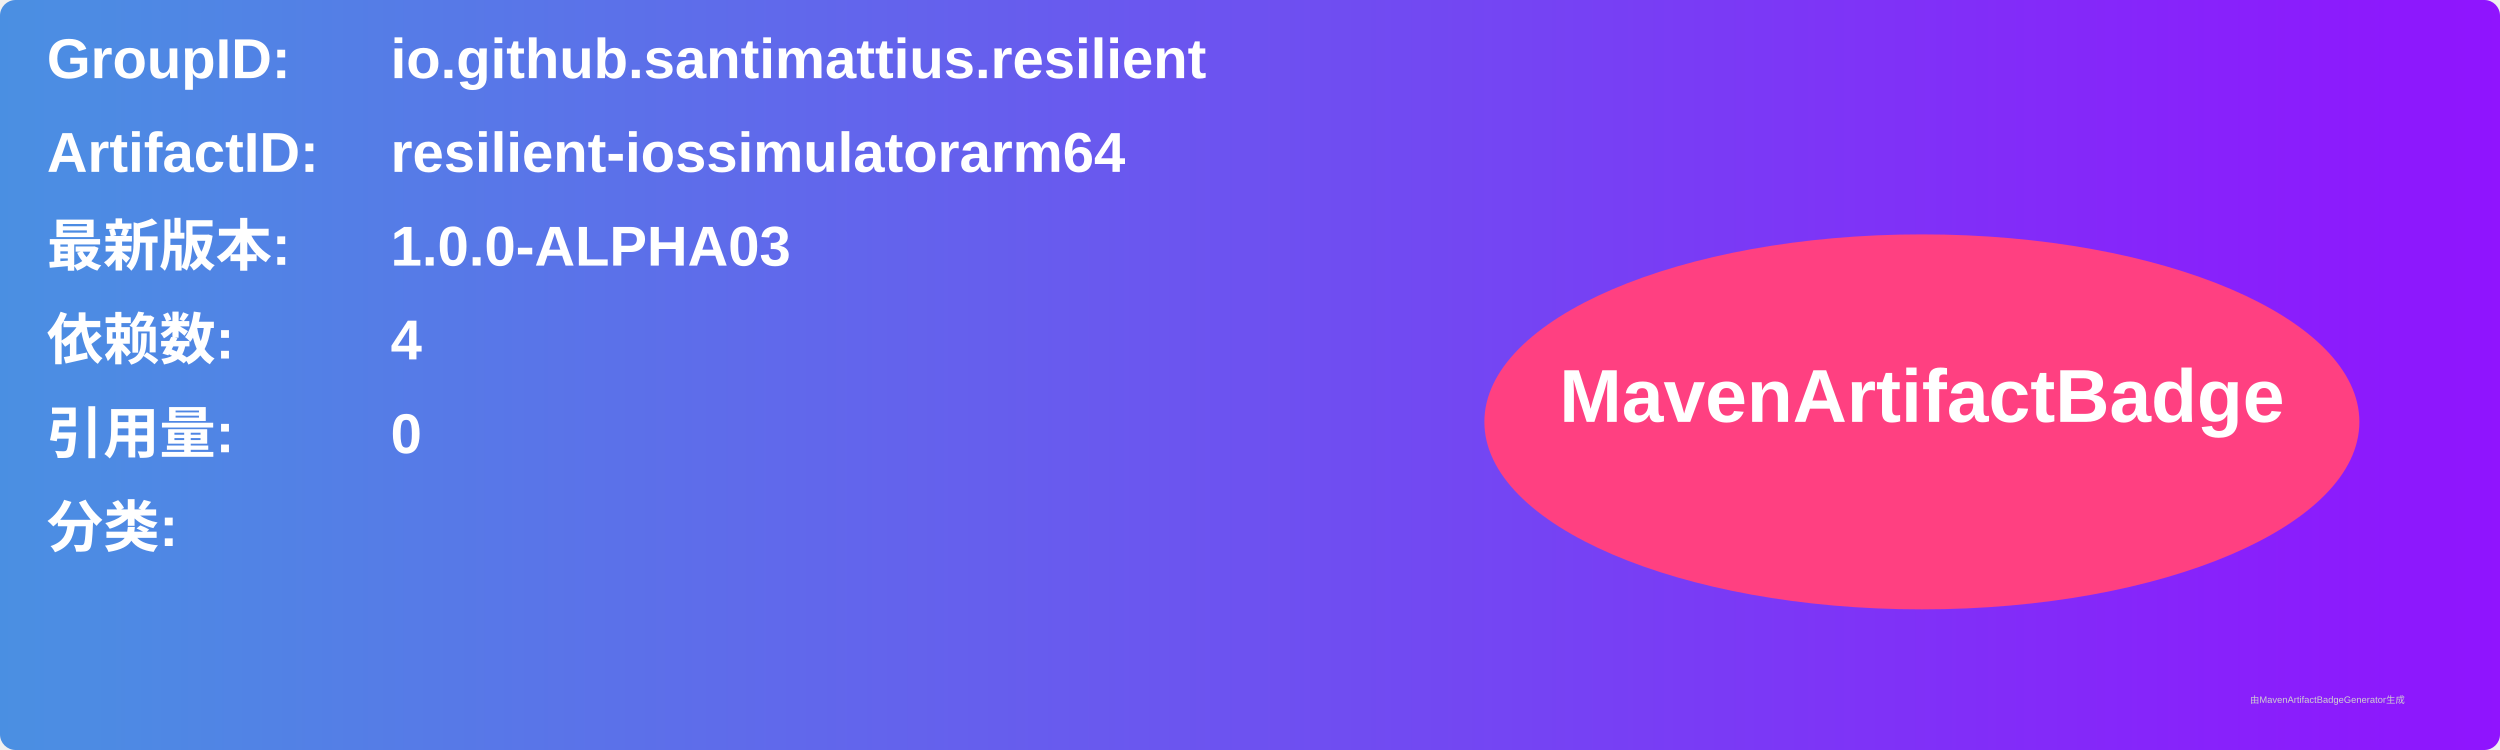
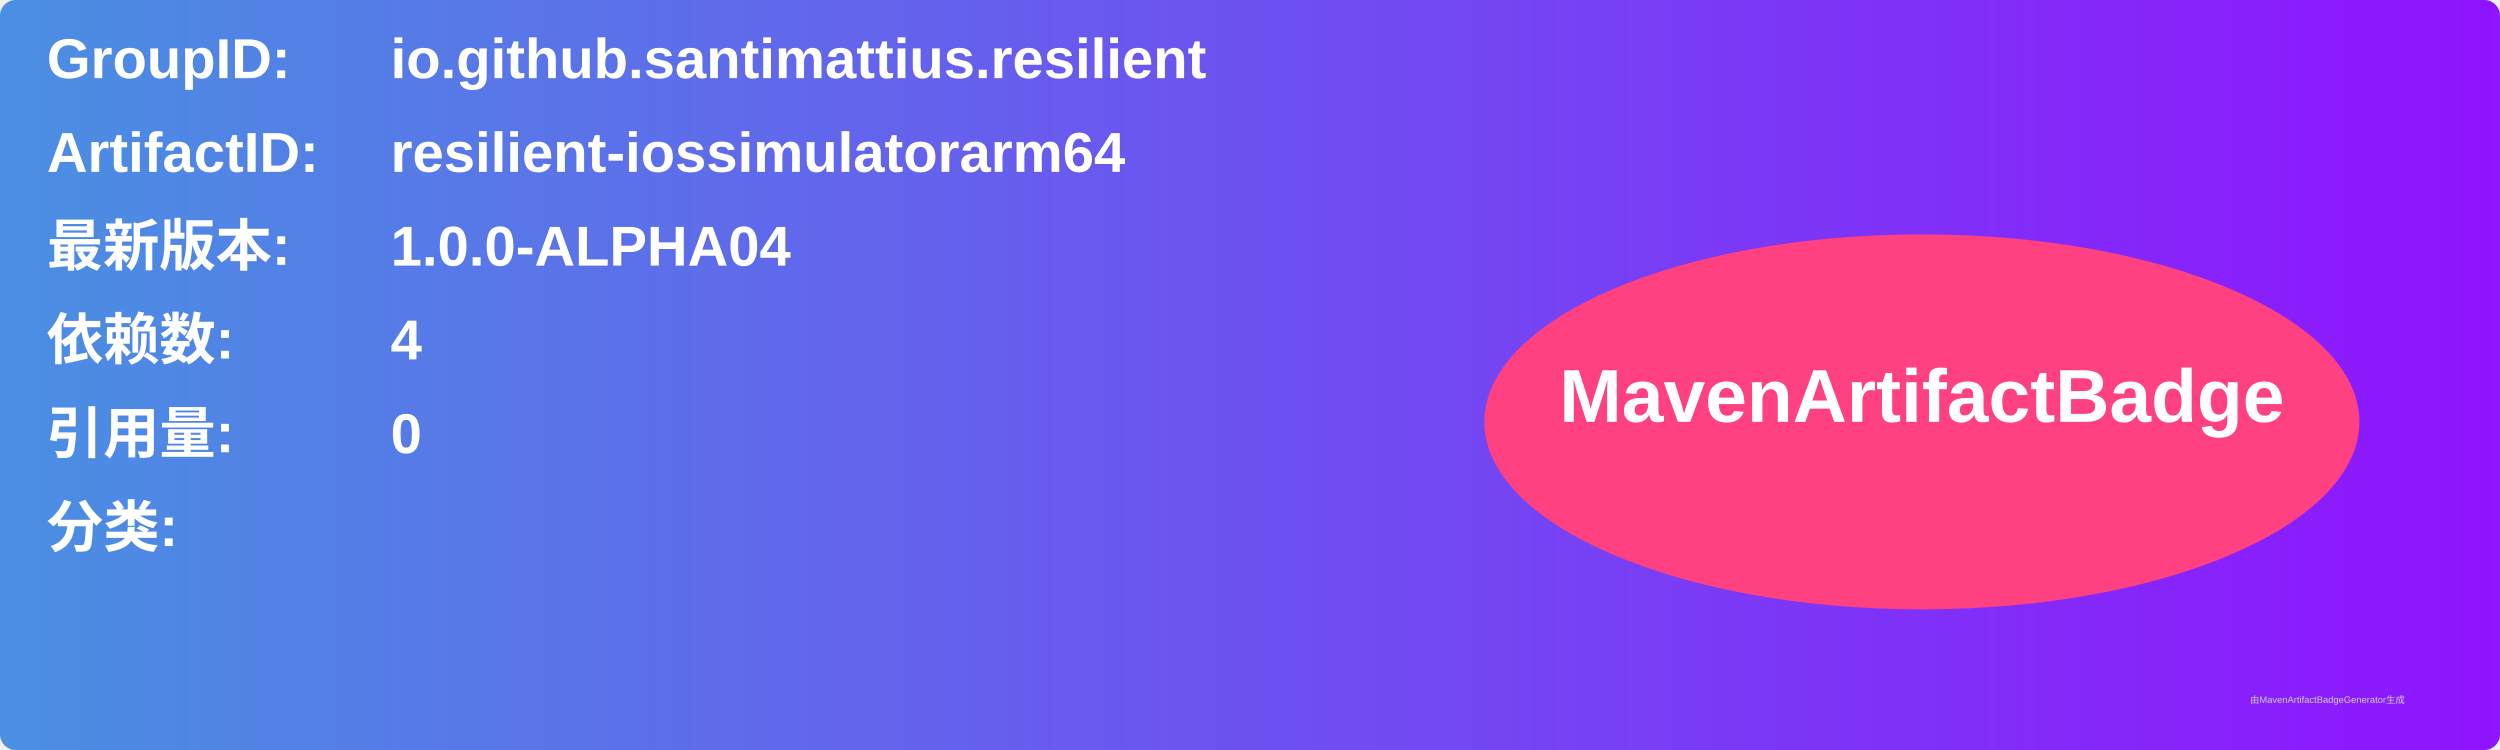
<svg xmlns="http://www.w3.org/2000/svg" width="800" height="240" viewBox="0 0 800 240">
  <linearGradient id="grad" x1="0%" y1="0%" x2="100%" y2="0%">
    <stop offset="0%" stop-color="#4a90e2" />
    <stop offset="100%" stop-color="#9013fe" />
  </linearGradient>
  <rect width="100%" height="100%" rx="5" ry="5" fill="url(#grad)" />
  <g transform="translate(15, 15)">
    <text x="0" y="10" font-family="Arial" font-size="18" fill="white" font-weight="bold" width="260">GroupID:</text>
    <text x="110" y="10" font-family="Arial" font-size="18" fill="white" font-weight="bold" width="460">io.github.santimattius.resilient</text>
    <text x="0" y="40" font-family="Arial" font-size="18" fill="white" font-weight="bold" width="260">ArtifactID:</text>
    <text x="110" y="40" font-family="Arial" font-size="18" fill="white" font-weight="bold" width="460">resilient-iossimulatorarm64</text>
    <text x="0" y="70" font-family="Arial" font-size="18" fill="white" font-weight="bold">最新版本:</text>
    <text x="110" y="70" font-family="Arial" font-size="18" fill="white" font-weight="bold">
-       <tspan font-weight="bold">1.0.0-ALPHA03</tspan>
+       <tspan font-weight="bold">1.0.0-ALPHA04</tspan>
    </text>
    <text x="0" y="100" font-family="Arial" font-size="18" fill="white" font-weight="bold">依赖数: </text>
    <text x="110" y="100" font-family="Arial" font-size="18" fill="white">
      <tspan font-weight="bold">4</tspan>
    </text>
    <text x="0" y="130" font-family="Arial" font-size="18" fill="white" font-weight="bold">引用量: </text>
    <text x="110" y="130" font-family="Arial" font-size="18" fill="white">
      <tspan font-weight="bold">0</tspan>
    </text>
    <text x="0" y="160" font-family="Arial" font-size="18" fill="white" font-weight="bold">分类:</text>
    <text x="10" y="190" font-family="Arial" font-size="10" fill="white">
      <tspan font-weight="bold" />
    </text>
    <ellipse cx="600" cy="120" rx="140" ry="60" fill="#ff4081" />
    <text x="600" y="120" text-anchor="middle" font-family="Arial" font-size="24" fill="white" font-weight="bold">MavenArtifactBadge</text>
  </g>
  <text x="720" y="225" font-family="Arial" font-size="3" fill="#d0d0d0">由MavenArtifactBadgeGenerator生成</text>
</svg>
